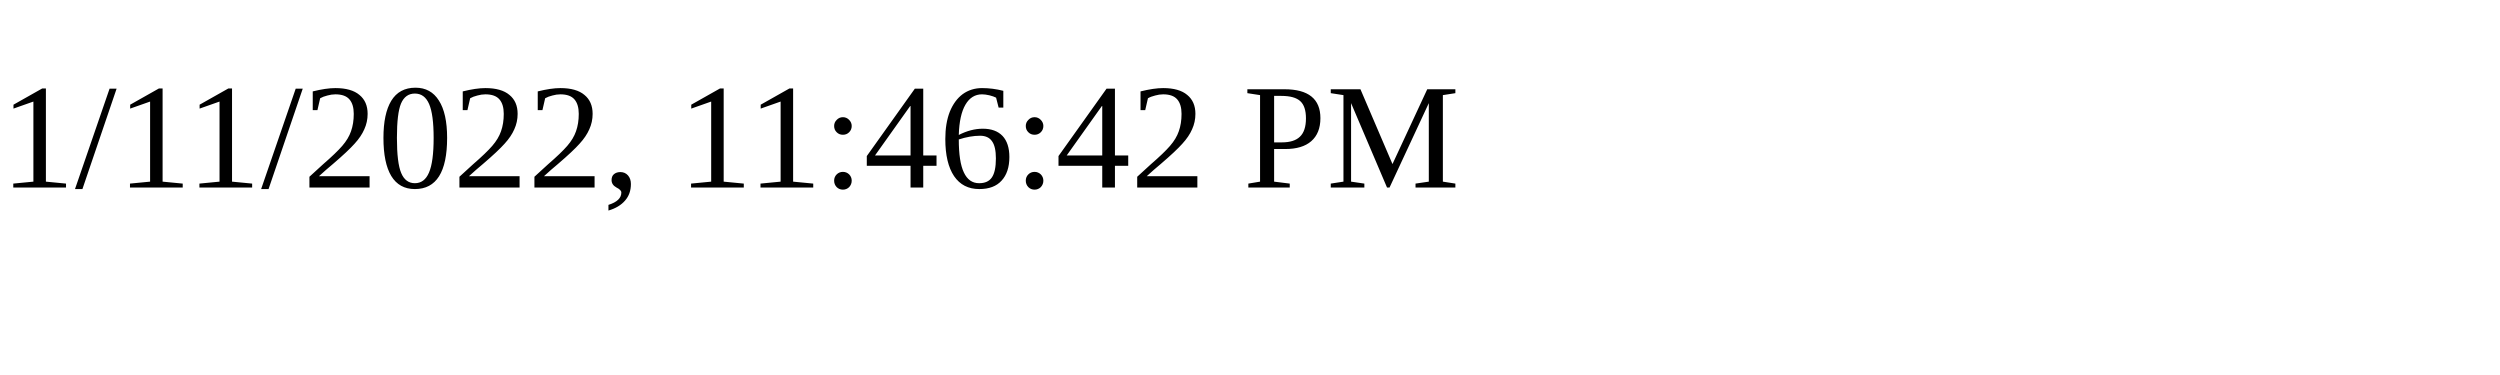
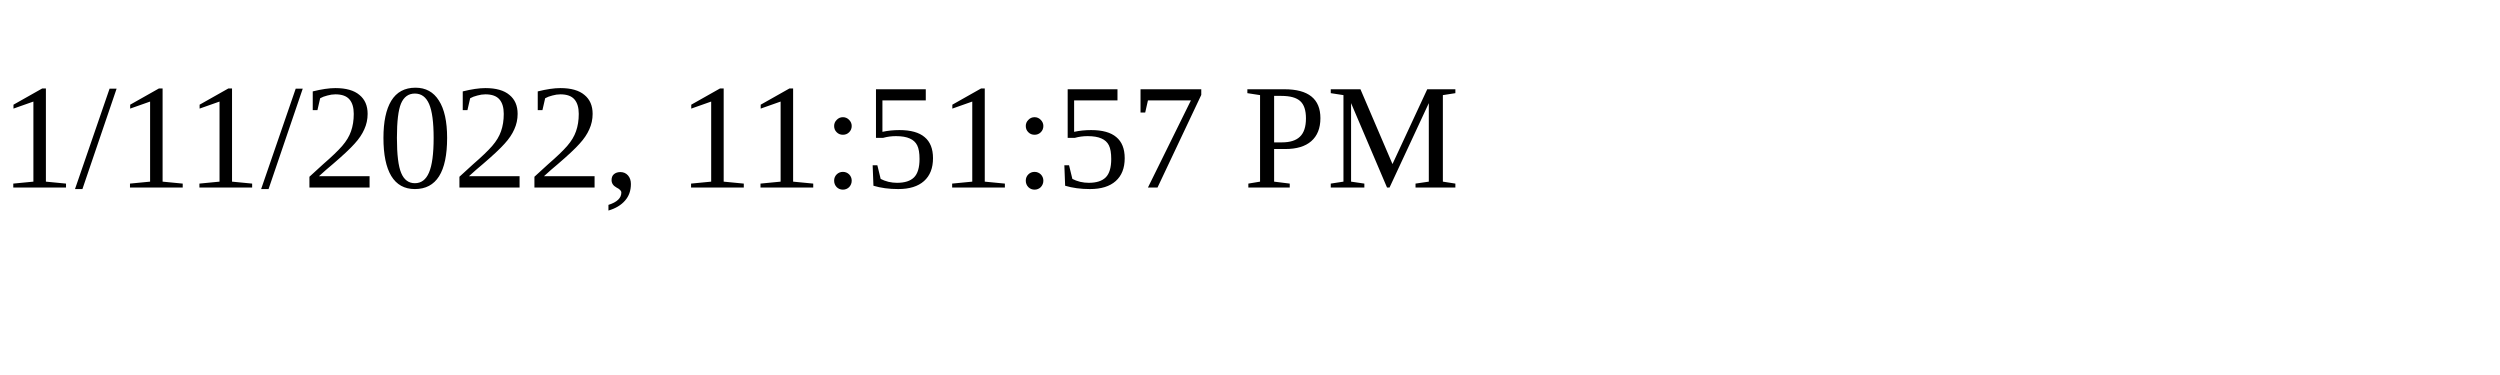
<svg xmlns="http://www.w3.org/2000/svg" height="30" width="200">
-   <text x="0" y="15">1/11/2022, 11:46:42 PM</text>
+   <text x="0" y="15">1/11/2022, 11:51:57 PM</text>
</svg>
